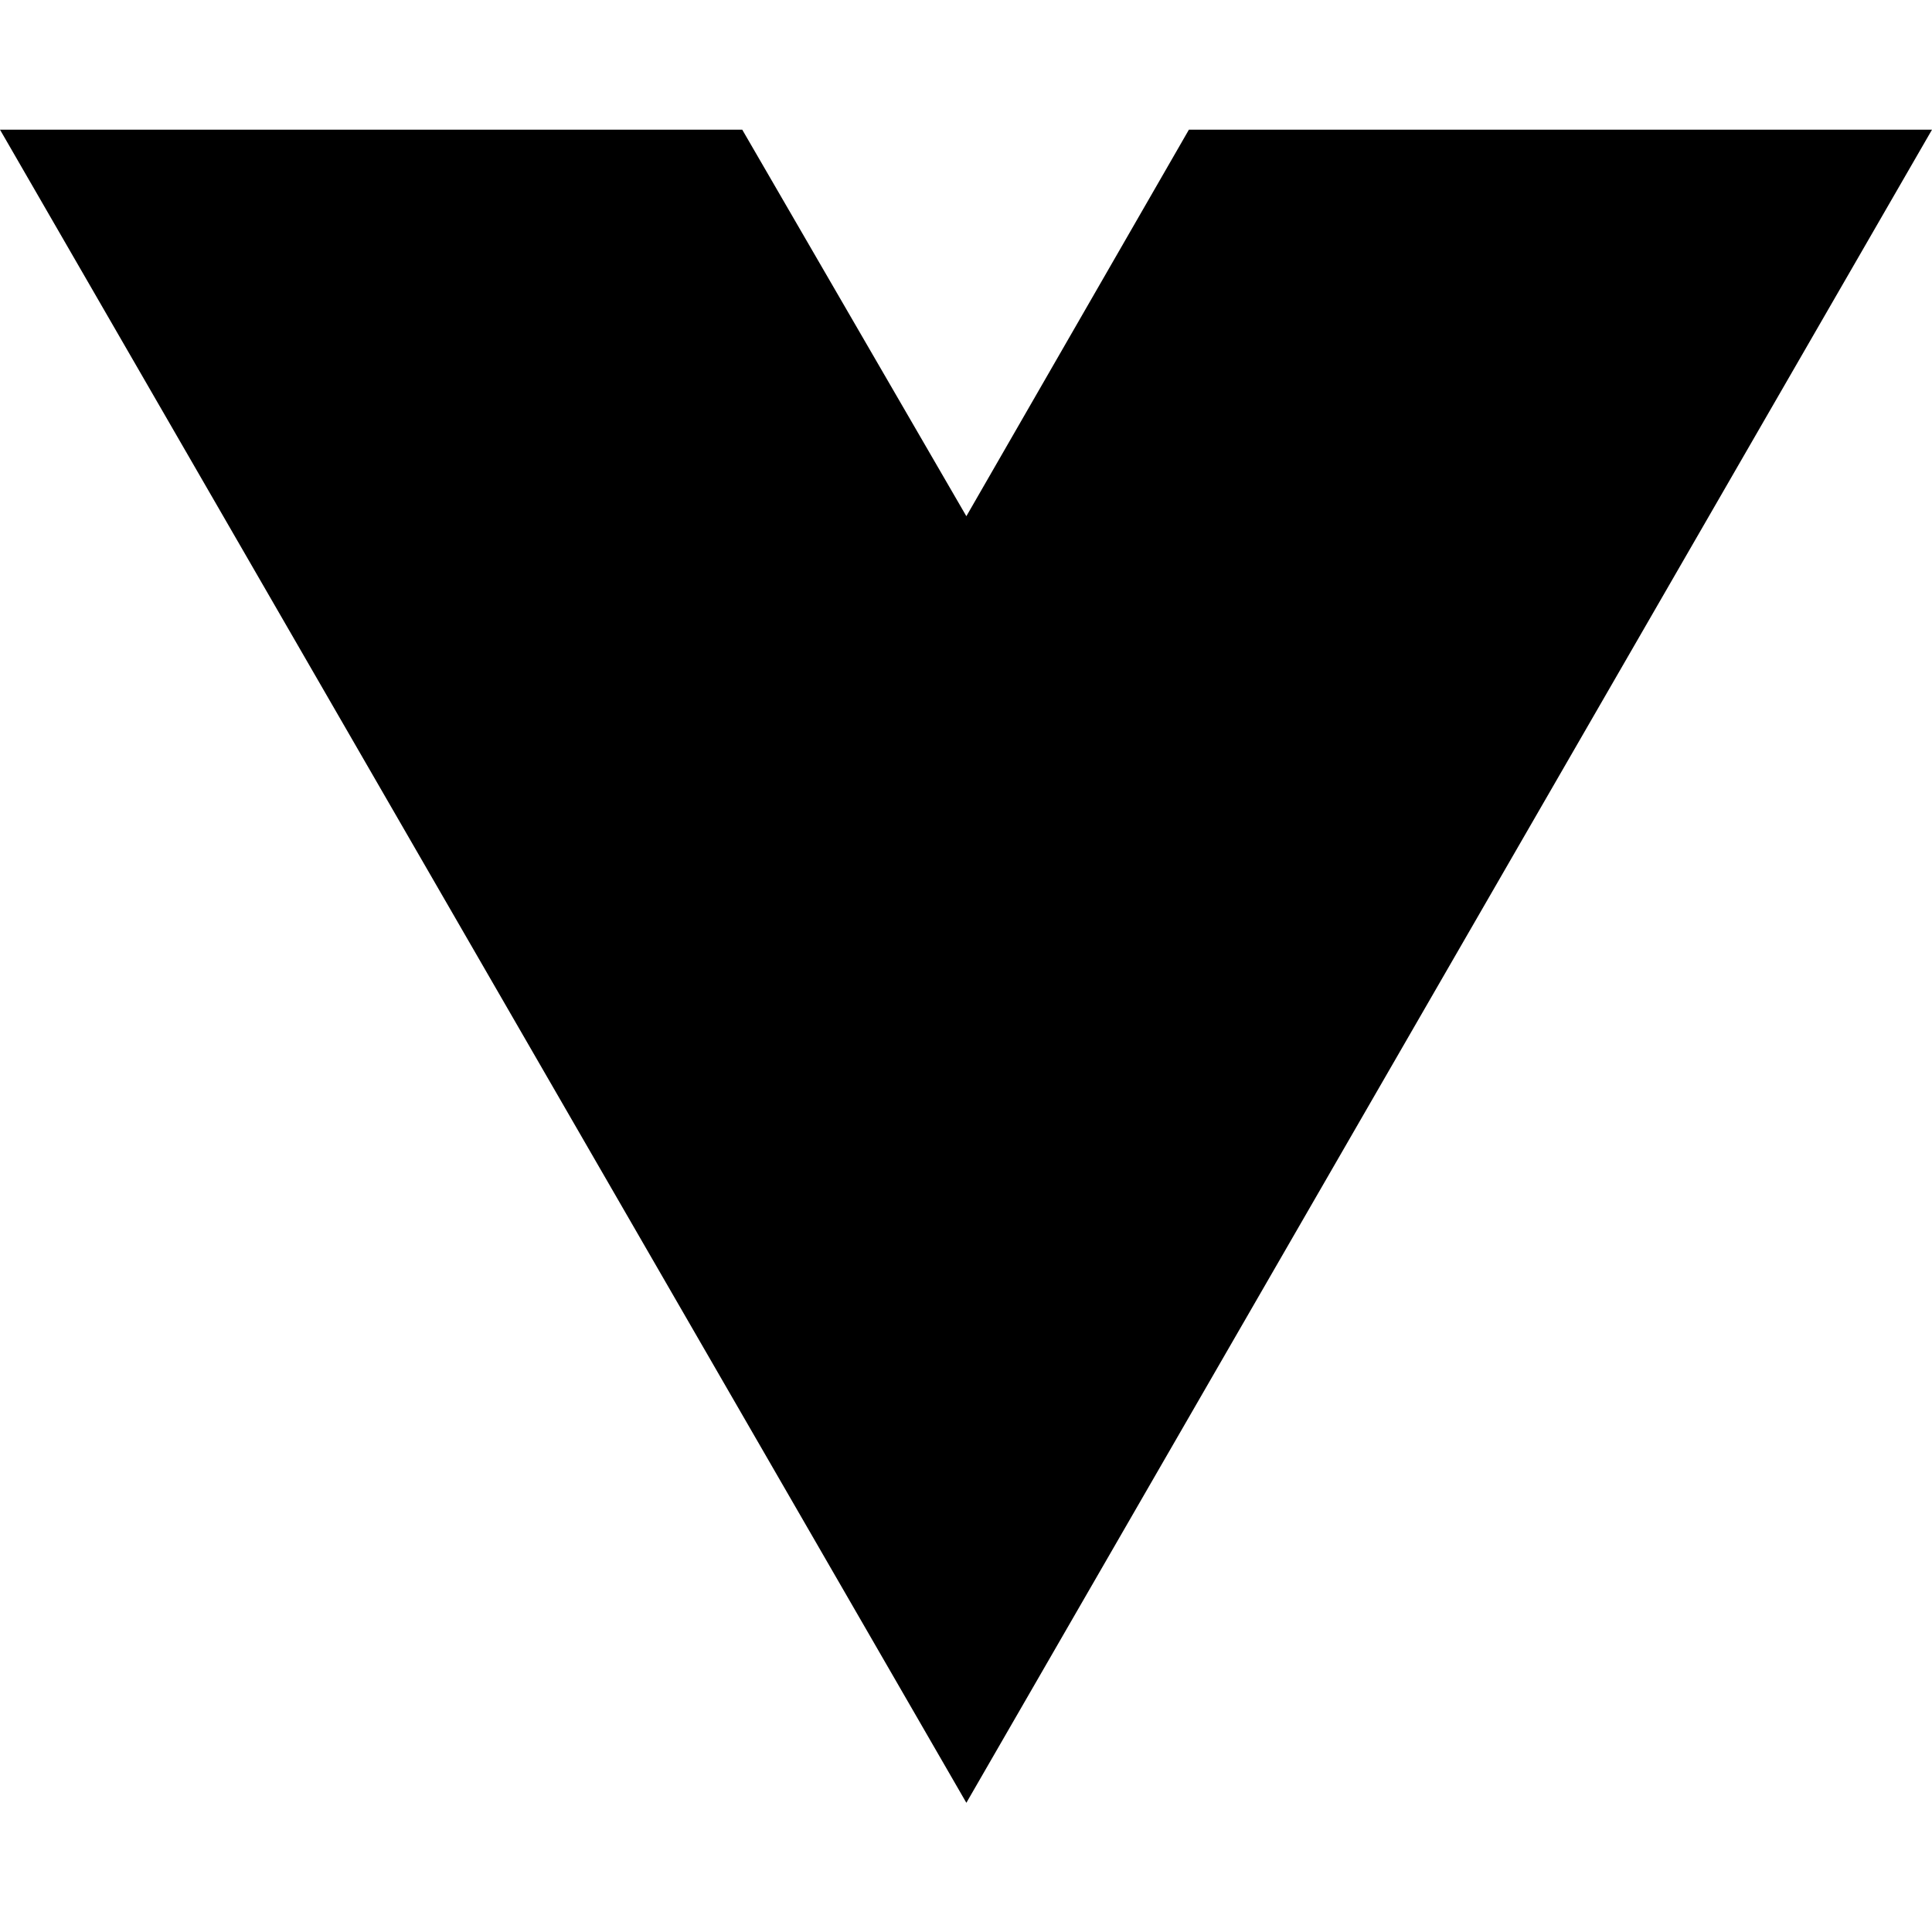
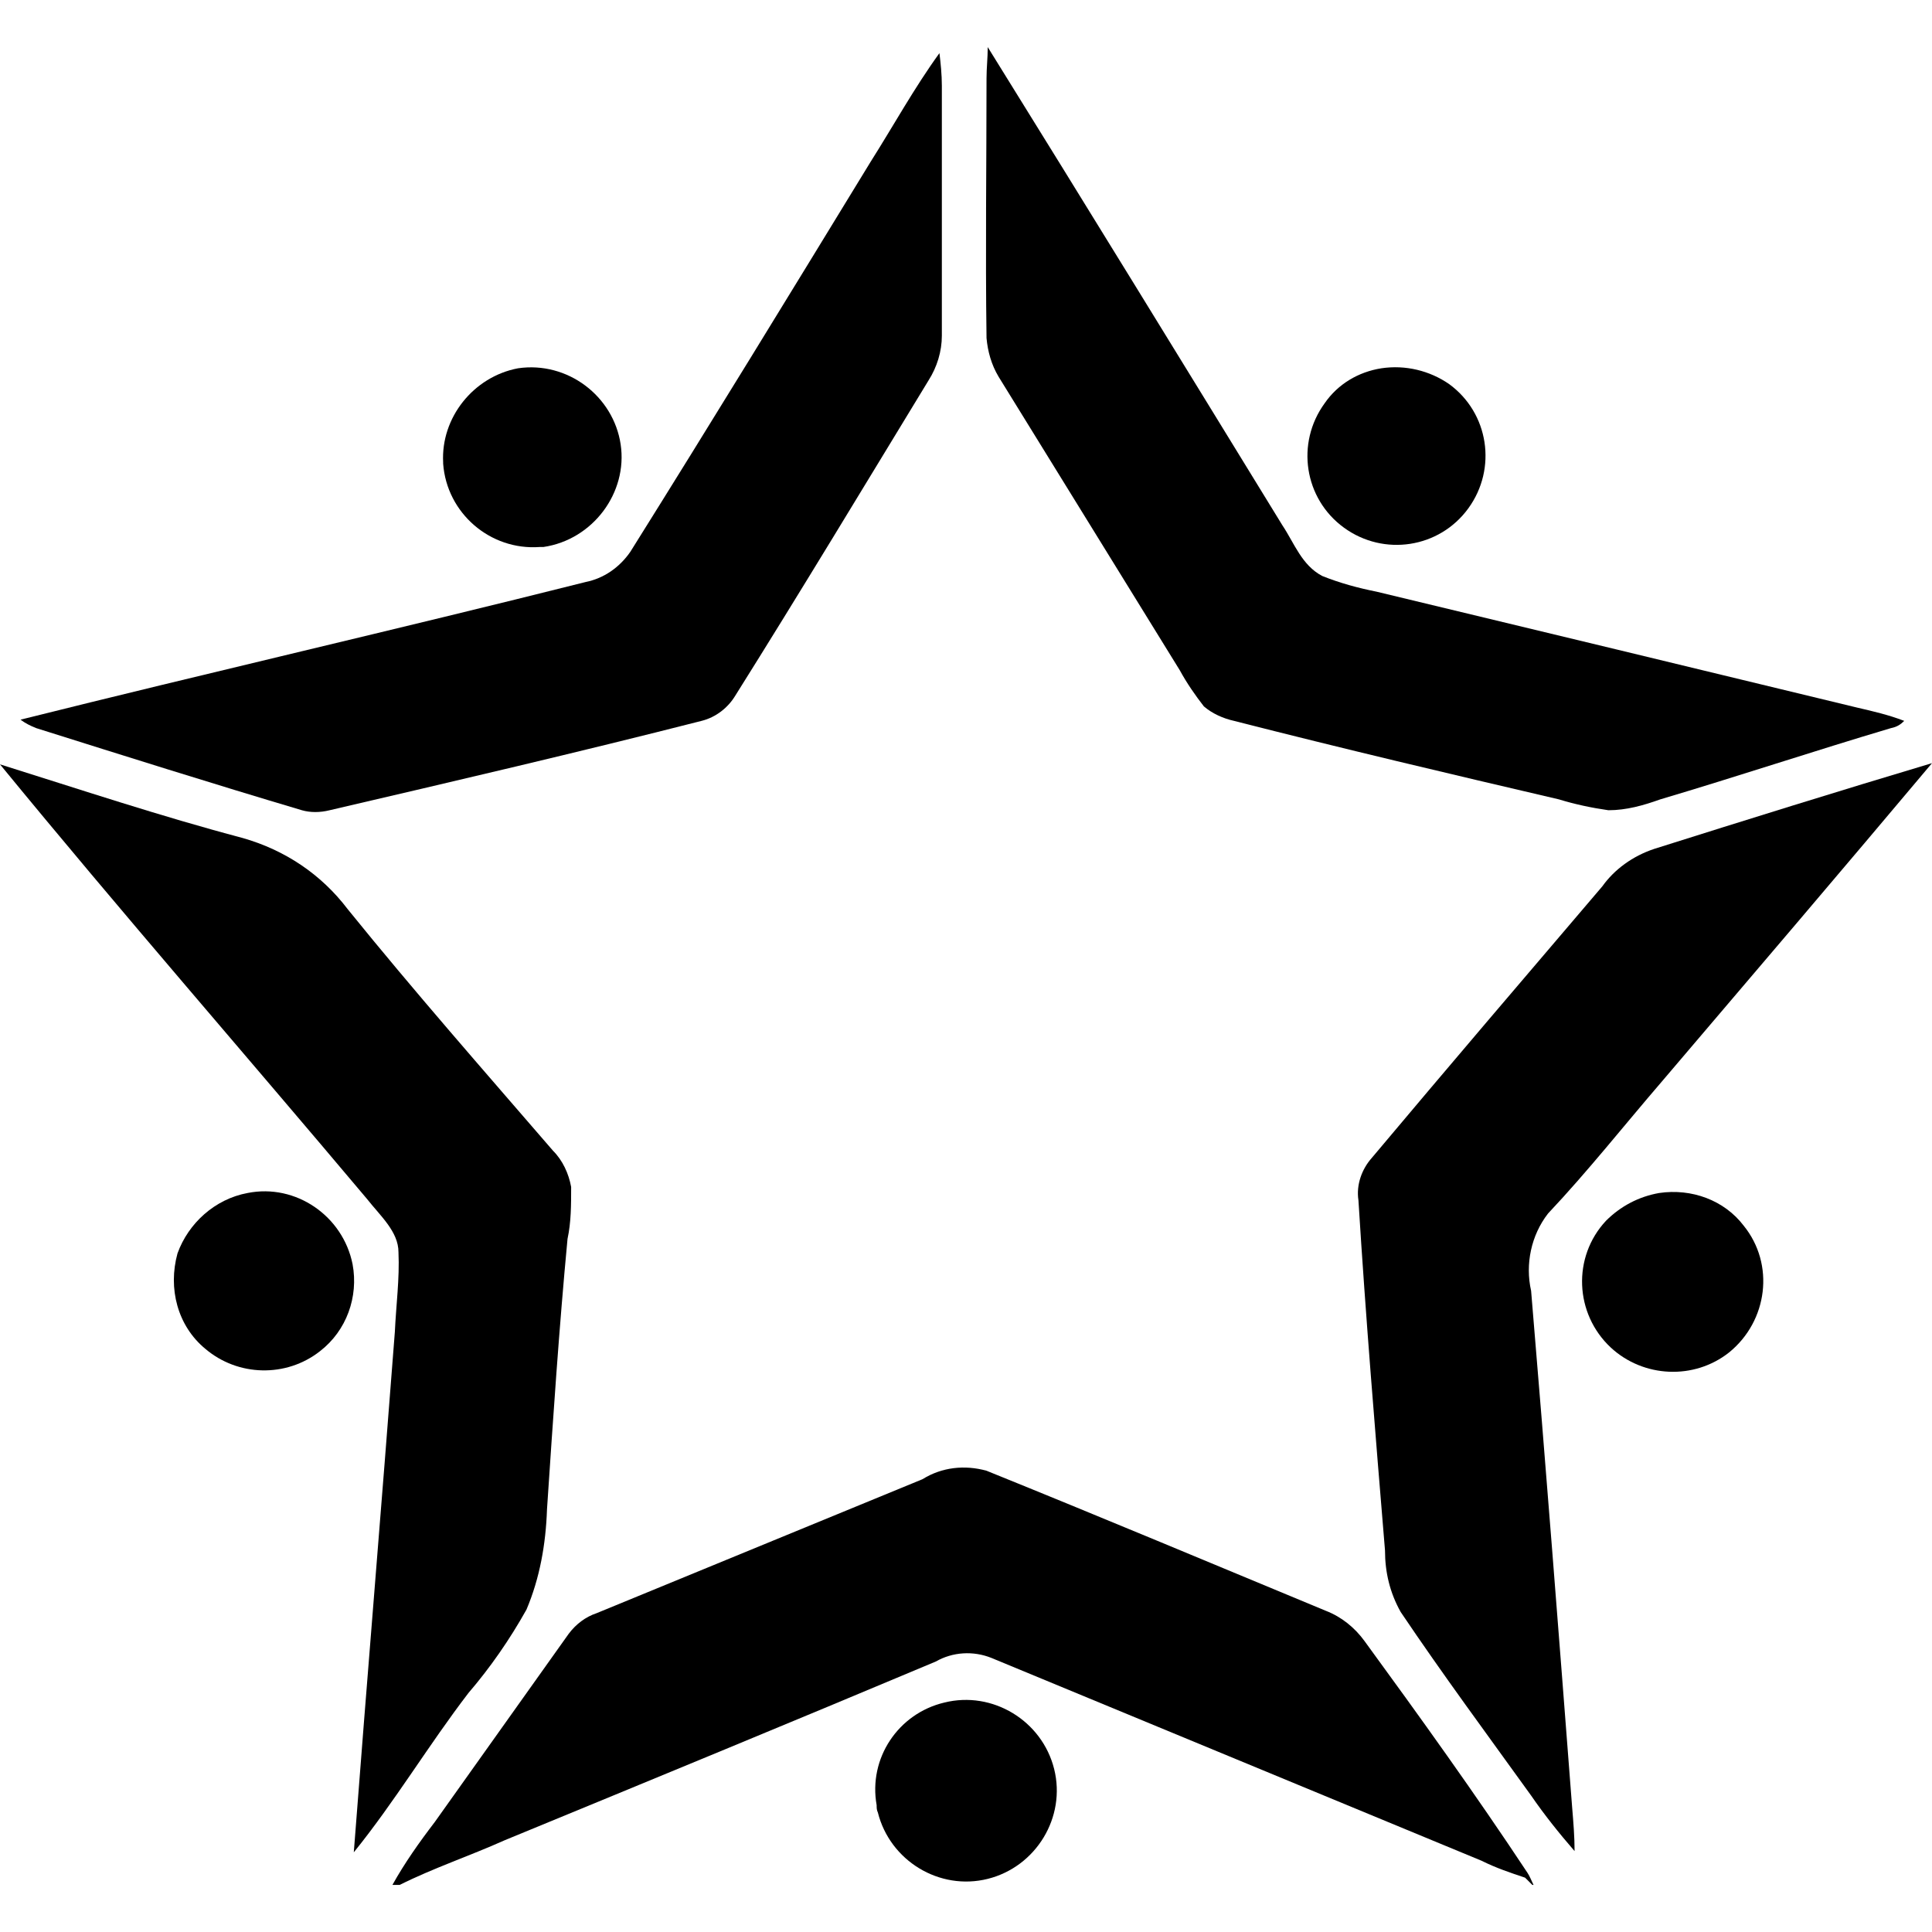
- <svg xmlns="http://www.w3.org/2000/svg" width="16" height="16" viewBox="0 0 16 16" fill="none">
-   <path d="M8.003 14.93L0 1.074H6.147L8.003 4.275L9.846 1.074H16L8.003 14.93Z" fill="black" />
+ <svg xmlns="http://www.w3.org/2000/svg" version="1.1" id="Warstwa_1" x="0px" y="0px" viewBox="0 0 16 16" style="enable-background:new 0 0 16 16;" xml:space="preserve">
+   <g>
+     <path id="Path_1" d="M8.18,0.39L8.18,0.39C9,1.71,9.81,3.03,10.62,4.35c0.1,0.15,0.16,0.33,0.33,0.42c0.15,0.06,0.3,0.1,0.45,0.13   c1.33,0.32,2.66,0.64,3.98,0.96c0.13,0.03,0.26,0.06,0.39,0.11C15.74,6,15.71,6.02,15.66,6.03c-0.64,0.19-1.27,0.4-1.91,0.59   c-0.14,0.05-0.28,0.09-0.43,0.09c-0.14-0.02-0.28-0.05-0.41-0.09c-0.9-0.21-1.79-0.42-2.69-0.65c-0.09-0.02-0.18-0.06-0.25-0.12   C9.9,5.76,9.83,5.66,9.77,5.55c-0.5-0.81-1-1.62-1.5-2.43c-0.06-0.1-0.09-0.21-0.1-0.32c-0.01-0.72,0-1.44,0-2.15   C8.17,0.56,8.18,0.48,8.18,0.39L8.18,0.39z" />
+     <path id="Path_2" d="M7.21,1.34c0.19-0.3,0.36-0.61,0.57-0.9C7.79,0.52,7.8,0.62,7.8,0.71c0,0.69,0,1.38,0,2.07   c0,0.13-0.04,0.26-0.11,0.37c-0.53,0.87-1.06,1.75-1.6,2.61c-0.06,0.1-0.16,0.18-0.28,0.21c-1.02,0.26-2.05,0.5-3.08,0.74   c-0.08,0.02-0.16,0.02-0.23,0C1.76,6.49,1.03,6.26,0.3,6.03C0.25,6.01,0.21,5.99,0.17,5.96C1.73,5.57,3.3,5.21,4.85,4.82   C5,4.79,5.13,4.7,5.22,4.57C5.89,3.5,6.55,2.42,7.21,1.34L7.21,1.34z" />
+     <path id="Path_3" d="M4.29,3.05C4.7,2.99,5.08,3.28,5.14,3.68S4.91,4.47,4.5,4.53c-0.01,0-0.02,0-0.03,0   c-0.41,0.03-0.77-0.28-0.8-0.69c0,0,0-0.01,0-0.01C3.65,3.46,3.92,3.12,4.29,3.05L4.29,3.05z" />
+     <path id="Path_4" d="M11.44,3.05c0.2-0.03,0.4,0.02,0.56,0.13c0.33,0.24,0.4,0.7,0.16,1.03s-0.7,0.4-1.03,0.16   c-0.33-0.24-0.4-0.7-0.16-1.03C11.08,3.18,11.25,3.08,11.44,3.05z" />
+     <path id="Path_5" d="M0,6.33c0.67,0.21,1.33,0.43,2.01,0.61c0.35,0.1,0.65,0.3,0.87,0.59c0.55,0.68,1.13,1.34,1.7,2   c0.08,0.08,0.13,0.19,0.15,0.3c0,0.15,0,0.29-0.03,0.43c-0.07,0.74-0.12,1.49-0.17,2.24c-0.01,0.29-0.06,0.57-0.17,0.83   c-0.14,0.25-0.3,0.48-0.48,0.69c-0.33,0.43-0.61,0.9-0.95,1.32c0.11-1.44,0.23-2.87,0.34-4.31c0.01-0.22,0.04-0.44,0.03-0.66   C3.3,10.2,3.15,10.07,3.04,9.93C2.03,8.73,1,7.55,0,6.33C0,6.34,0,6.33,0,6.33z" />
+     <path id="Path_6" d="M13.7,7.03c0.76-0.24,1.53-0.48,2.3-0.71c-0.74,0.88-1.49,1.76-2.24,2.64c-0.31,0.36-0.61,0.74-0.94,1.09   c-0.14,0.18-0.19,0.42-0.14,0.64c0.12,1.43,0.23,2.85,0.34,4.28c0.01,0.12,0.02,0.24,0.02,0.36c-0.13-0.15-0.25-0.3-0.36-0.46   c-0.36-0.5-0.73-1-1.08-1.52c-0.09-0.16-0.13-0.33-0.13-0.51c-0.08-0.97-0.16-1.93-0.22-2.9c-0.02-0.13,0.03-0.26,0.11-0.35   c0.63-0.75,1.27-1.5,1.91-2.25C13.37,7.2,13.52,7.09,13.7,7.03L13.7,7.03z" />
+     <path id="Path_7" d="M2.05,9.88c0.4-0.08,0.79,0.19,0.87,0.59c0.05,0.27-0.05,0.55-0.27,0.72c-0.28,0.22-0.68,0.21-0.95-0.02   c-0.23-0.19-0.31-0.5-0.23-0.79C1.56,10.13,1.78,9.93,2.05,9.88L2.05,9.88z" />
+     <path id="Path_8" d="M13.74,9.88c0.27-0.04,0.54,0.06,0.7,0.27c0.26,0.32,0.2,0.79-0.12,1.05c-0.29,0.23-0.71,0.21-0.98-0.04   c-0.3-0.28-0.32-0.75-0.04-1.05C13.42,9.99,13.57,9.91,13.74,9.88L13.74,9.88z" />
+     <path id="Path_9" d="M7.64,12.25c0.16-0.1,0.35-0.12,0.53-0.07c0.94,0.38,1.87,0.77,2.81,1.16c0.13,0.05,0.24,0.14,0.32,0.25   c0.46,0.63,0.92,1.27,1.35,1.92c0.02,0.03,0.03,0.06,0.05,0.1h-0.01c-0.02-0.02-0.04-0.04-0.06-0.06   c-0.12-0.04-0.24-0.08-0.36-0.14c-1.35-0.56-2.71-1.12-4.06-1.68c-0.15-0.06-0.32-0.05-0.46,0.03c-1.19,0.5-2.38,0.99-3.57,1.48   c-0.29,0.13-0.59,0.23-0.87,0.37H3.25c0.1-0.18,0.22-0.35,0.35-0.52c0.37-0.52,0.74-1.04,1.11-1.56c0.06-0.08,0.14-0.14,0.23-0.17   C5.84,12.99,6.74,12.62,7.64,12.25L7.64,12.25z" />
+     <path id="Path_10" d="M7.82,14.1c0.4-0.1,0.81,0.15,0.91,0.55c0.1,0.4-0.15,0.81-0.55,0.91c-0.4,0.1-0.81-0.15-0.91-0.55   c-0.01-0.02-0.01-0.04-0.01-0.06C7.19,14.56,7.44,14.19,7.82,14.1z" />
+   </g>
</svg>
